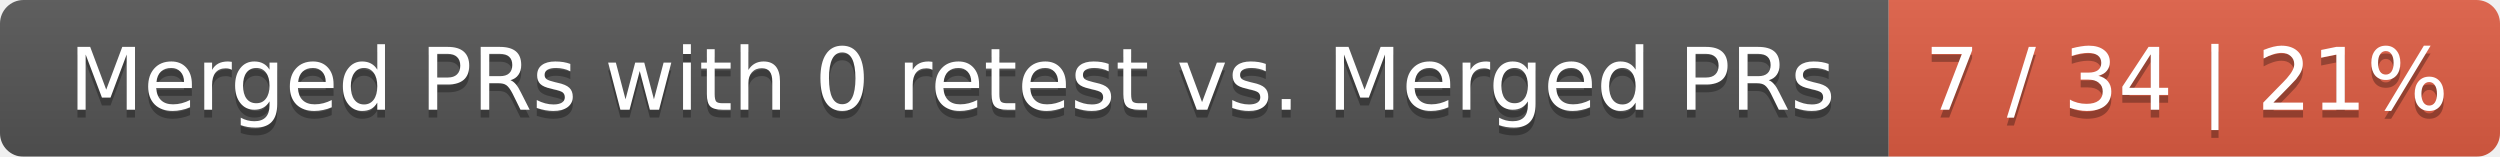
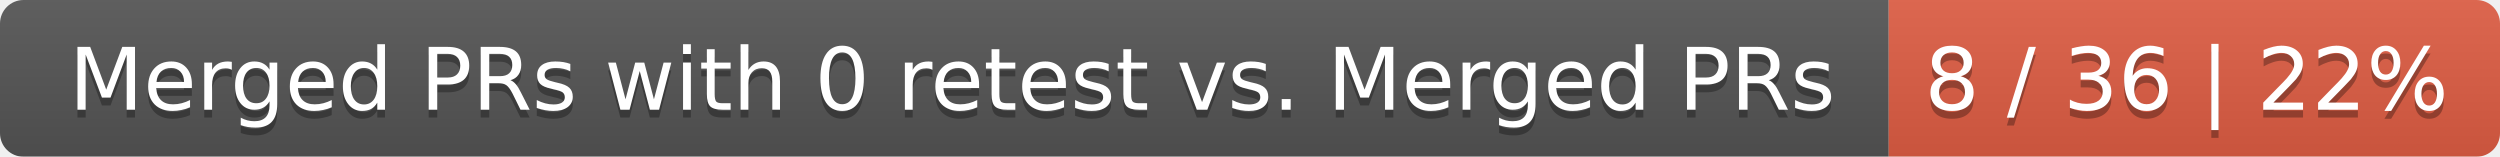
<svg xmlns="http://www.w3.org/2000/svg" width="319" height="20">
  <linearGradient id="smooth" x2="0" y2="100%">
    <stop offset="0" stop-color="#bbb" stop-opacity=".1" />
    <stop offset="1" stop-opacity=".1" />
  </linearGradient>
  <mask id="round">
    <rect width="319" height="20" rx="3" fill="#fff" />
  </mask>
  <g mask="url(#round)">
    <rect width="241" height="20" fill="#555" />
    <rect x="241" width="78" height="20" fill="#e05d44" />
    <rect width="319" height="20" fill="url(#smooth)" />
  </g>
  <g fill="#fff" text-anchor="middle" font-family="DejaVu Sans,Verdana,Geneva,sans-serif" font-size="11">
    <text x="121.5" y="15" fill="#010101" fill-opacity=".3">Merged PRs with 0 retest vs. Merged PRs</text>
    <text x="121.5" y="14">Merged PRs with 0 retest vs. Merged PRs</text>
-     <text x="279" y="15" fill="#010101" fill-opacity=".3">7 / 34 | 21%</text>
-     <text x="279" y="14">7 / 34 | 21%</text>
+     <text x="279" y="15" fill="#010101" fill-opacity=".3">8 / 36 | 22%</text>
+     <text x="279" y="14">8 / 36 | 22%</text>
  </g>
</svg>
